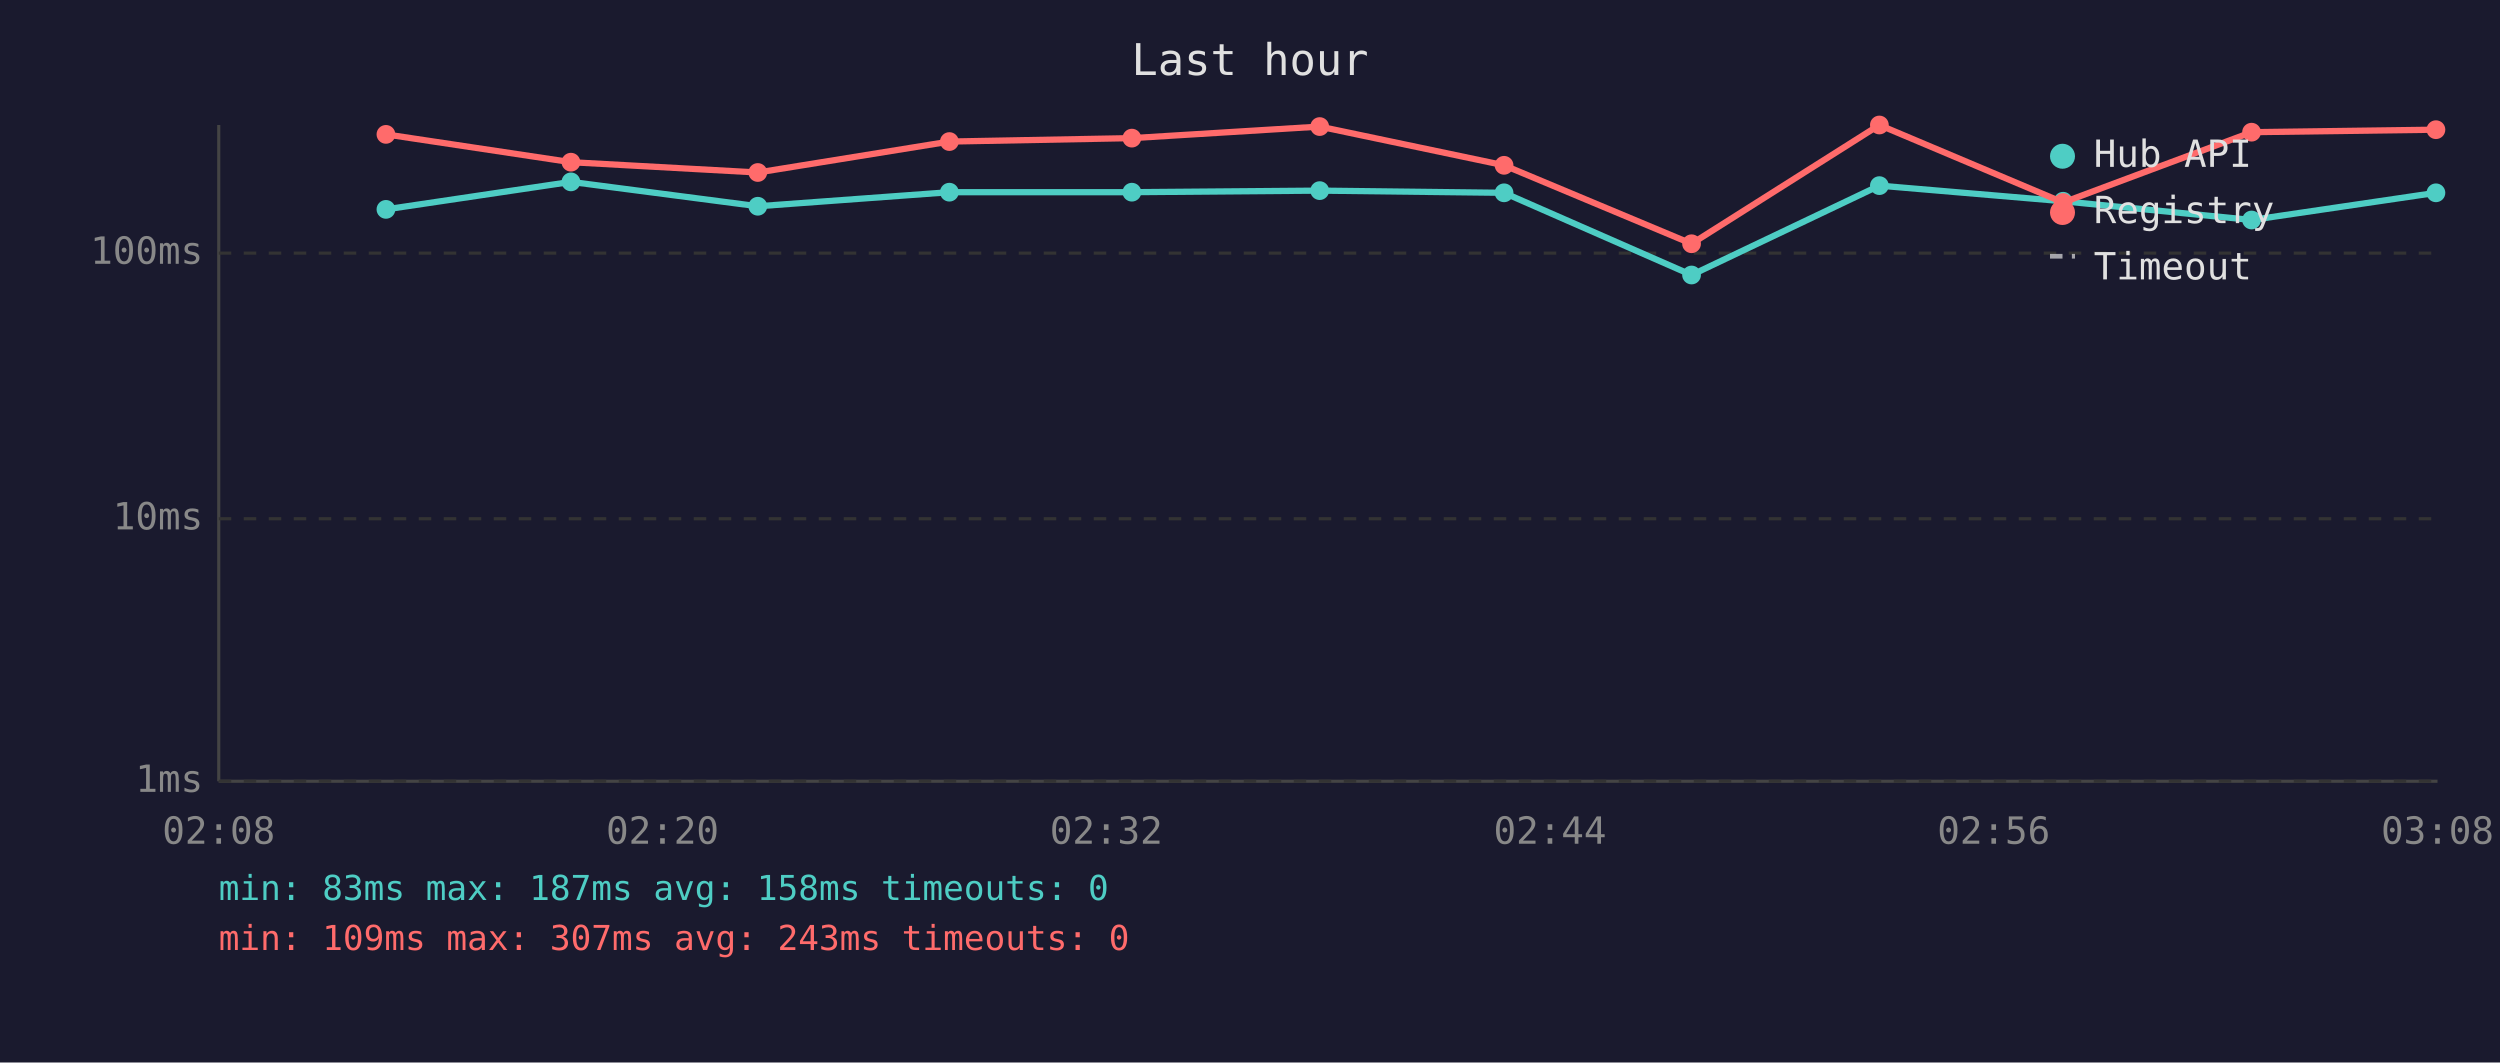
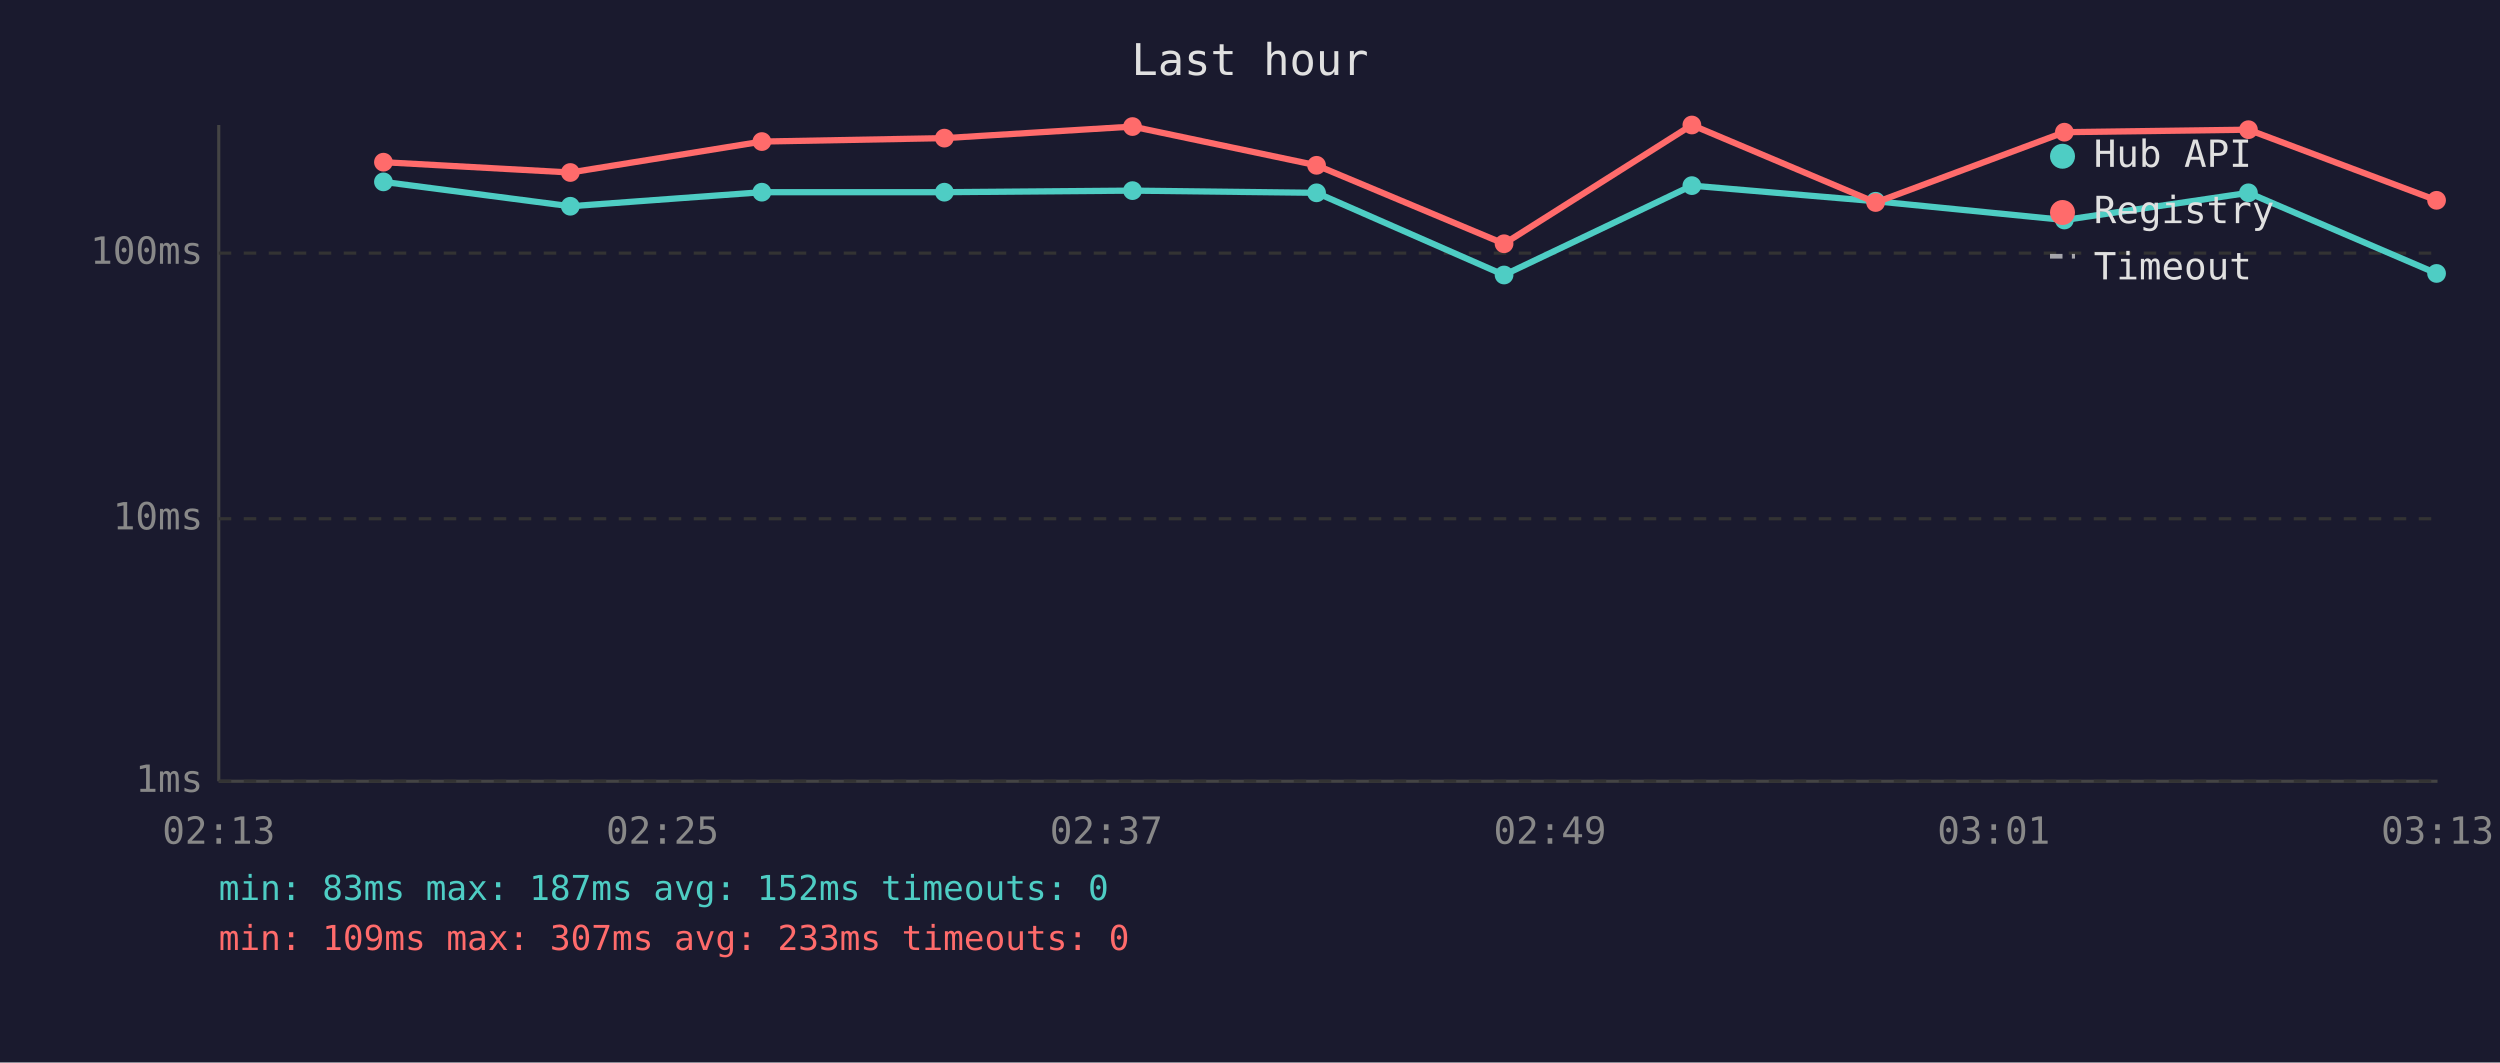
<svg xmlns="http://www.w3.org/2000/svg" viewBox="0 0 800 340" font-family="monospace" font-size="12">
  <rect width="800" height="340" fill="#1a1a2e" />
  <text x="400" y="24" fill="#e0e0e0" font-size="14" text-anchor="middle">Last hour</text>
  <line x1="70" y1="40" x2="70" y2="250" stroke="#444" stroke-width="1" />
  <line x1="70" y1="250" x2="780" y2="250" stroke="#444" stroke-width="1" />
  <line x1="70" y1="250" x2="780" y2="250" stroke="#333" stroke-width="1" stroke-dasharray="4" />
  <text x="65" y="250" fill="#888" text-anchor="end" dominant-baseline="middle">1ms</text>
  <line x1="70" y1="166" x2="780" y2="166" stroke="#333" stroke-width="1" stroke-dasharray="4" />
  <text x="65" y="166" fill="#888" text-anchor="end" dominant-baseline="middle">10ms</text>
  <line x1="70" y1="81" x2="780" y2="81" stroke="#333" stroke-width="1" stroke-dasharray="4" />
  <text x="65" y="81" fill="#888" text-anchor="end" dominant-baseline="middle">100ms</text>
-   <text x="70" y="270" fill="#888" text-anchor="middle">02:08</text>
-   <text x="212" y="270" fill="#888" text-anchor="middle">02:20</text>
-   <text x="354" y="270" fill="#888" text-anchor="middle">02:32</text>
-   <text x="496" y="270" fill="#888" text-anchor="middle">02:44</text>
-   <text x="638" y="270" fill="#888" text-anchor="middle">02:56</text>
-   <text x="780" y="270" fill="#888" text-anchor="middle">03:08</text>
-   <polyline points="123.5,67.0 182.7,58.2 242.5,66.0 303.8,61.5 362.2,61.5 422.3,61.0 481.3,61.7 541.3,88.0 601.4,59.4 660.2,64.4 720.5,70.4 779.5,61.7" fill="none" stroke="#4ecdc4" stroke-width="2" opacity="1" />
-   <circle cx="123.5" cy="67.0" r="3" fill="#4ecdc4" />
-   <circle cx="182.7" cy="58.2" r="3" fill="#4ecdc4" />
-   <circle cx="242.5" cy="66.0" r="3" fill="#4ecdc4" />
-   <circle cx="303.8" cy="61.5" r="3" fill="#4ecdc4" />
-   <circle cx="362.2" cy="61.5" r="3" fill="#4ecdc4" />
-   <circle cx="422.3" cy="61.0" r="3" fill="#4ecdc4" />
-   <circle cx="481.3" cy="61.7" r="3" fill="#4ecdc4" />
-   <circle cx="541.3" cy="88.0" r="3" fill="#4ecdc4" />
-   <circle cx="601.4" cy="59.4" r="3" fill="#4ecdc4" />
-   <circle cx="660.2" cy="64.4" r="3" fill="#4ecdc4" />
-   <circle cx="720.5" cy="70.4" r="3" fill="#4ecdc4" />
-   <circle cx="779.5" cy="61.7" r="3" fill="#4ecdc4" />
-   <polyline points="123.5,43.0 182.7,51.9 242.5,55.2 303.8,45.3 362.2,44.2 422.3,40.5 481.3,52.9 541.3,78.0 601.4,40.0 660.2,64.8 720.5,42.3 779.5,41.5" fill="none" stroke="#ff6b6b" stroke-width="2" opacity="1" />
-   <circle cx="123.5" cy="43.0" r="3" fill="#ff6b6b" />
-   <circle cx="182.7" cy="51.9" r="3" fill="#ff6b6b" />
-   <circle cx="242.5" cy="55.2" r="3" fill="#ff6b6b" />
-   <circle cx="303.8" cy="45.3" r="3" fill="#ff6b6b" />
-   <circle cx="362.2" cy="44.2" r="3" fill="#ff6b6b" />
-   <circle cx="422.3" cy="40.5" r="3" fill="#ff6b6b" />
-   <circle cx="481.3" cy="52.9" r="3" fill="#ff6b6b" />
-   <circle cx="541.3" cy="78.0" r="3" fill="#ff6b6b" />
-   <circle cx="601.4" cy="40.0" r="3" fill="#ff6b6b" />
-   <circle cx="660.2" cy="64.8" r="3" fill="#ff6b6b" />
-   <circle cx="720.5" cy="42.3" r="3" fill="#ff6b6b" />
-   <circle cx="779.5" cy="41.5" r="3" fill="#ff6b6b" />
+   <text x="70" y="270" fill="#888" text-anchor="middle">02:13</text>
+   <text x="212" y="270" fill="#888" text-anchor="middle">02:25</text>
+   <text x="354" y="270" fill="#888" text-anchor="middle">02:37</text>
+   <text x="496" y="270" fill="#888" text-anchor="middle">02:49</text>
+   <text x="638" y="270" fill="#888" text-anchor="middle">03:01</text>
+   <text x="780" y="270" fill="#888" text-anchor="middle">03:13</text>
+   <polyline points="122.7,58.2 182.5,66.0 243.8,61.5 302.2,61.5 362.4,61.0 421.3,61.7 481.3,88.0 541.4,59.4 600.2,64.4 660.6,70.4 719.5,61.7 779.7,87.5" fill="none" stroke="#4ecdc4" stroke-width="2" opacity="1" />
+   <circle cx="122.7" cy="58.2" r="3" fill="#4ecdc4" />
+   <circle cx="182.5" cy="66.0" r="3" fill="#4ecdc4" />
+   <circle cx="243.8" cy="61.5" r="3" fill="#4ecdc4" />
+   <circle cx="302.2" cy="61.5" r="3" fill="#4ecdc4" />
+   <circle cx="362.4" cy="61.0" r="3" fill="#4ecdc4" />
+   <circle cx="421.3" cy="61.7" r="3" fill="#4ecdc4" />
+   <circle cx="481.3" cy="88.0" r="3" fill="#4ecdc4" />
+   <circle cx="541.4" cy="59.4" r="3" fill="#4ecdc4" />
+   <circle cx="600.2" cy="64.4" r="3" fill="#4ecdc4" />
+   <circle cx="660.6" cy="70.4" r="3" fill="#4ecdc4" />
+   <circle cx="719.5" cy="61.7" r="3" fill="#4ecdc4" />
+   <circle cx="779.7" cy="87.5" r="3" fill="#4ecdc4" />
+   <polyline points="122.7,51.9 182.5,55.2 243.8,45.3 302.2,44.2 362.4,40.5 421.3,52.9 481.3,78.0 541.4,40.0 600.2,64.8 660.6,42.3 719.5,41.5 779.7,64.1" fill="none" stroke="#ff6b6b" stroke-width="2" opacity="1" />
+   <circle cx="122.7" cy="51.9" r="3" fill="#ff6b6b" />
+   <circle cx="182.5" cy="55.2" r="3" fill="#ff6b6b" />
+   <circle cx="243.8" cy="45.3" r="3" fill="#ff6b6b" />
+   <circle cx="302.2" cy="44.2" r="3" fill="#ff6b6b" />
+   <circle cx="362.4" cy="40.5" r="3" fill="#ff6b6b" />
+   <circle cx="421.3" cy="52.9" r="3" fill="#ff6b6b" />
+   <circle cx="481.3" cy="78.0" r="3" fill="#ff6b6b" />
+   <circle cx="541.4" cy="40.0" r="3" fill="#ff6b6b" />
+   <circle cx="600.2" cy="64.8" r="3" fill="#ff6b6b" />
+   <circle cx="660.6" cy="42.3" r="3" fill="#ff6b6b" />
+   <circle cx="719.5" cy="41.5" r="3" fill="#ff6b6b" />
+   <circle cx="779.7" cy="64.1" r="3" fill="#ff6b6b" />
  <circle cx="660" cy="50" r="4" fill="#4ecdc4" />
  <text x="670" y="50" fill="#e0e0e0" dominant-baseline="middle">Hub API</text>
  <circle cx="660" cy="68" r="4" fill="#ff6b6b" />
  <text x="670" y="68" fill="#e0e0e0" dominant-baseline="middle">Registry</text>
  <line x1="656" y1="82" x2="664" y2="82" stroke="#e0e0e0" stroke-width="1.5" stroke-dasharray="4,3" opacity="0.7" />
  <text x="670" y="86" fill="#e0e0e0" dominant-baseline="middle">Timeout</text>
-   <text x="70" y="288" fill="#4ecdc4" font-size="11">min: 83ms  max: 187ms  avg: 158ms  timeouts: 0</text>
-   <text x="70" y="304" fill="#ff6b6b" font-size="11">min: 109ms  max: 307ms  avg: 243ms  timeouts: 0</text>
+   <text x="70" y="288" fill="#4ecdc4" font-size="11">min: 83ms  max: 187ms  avg: 152ms  timeouts: 0</text>
+   <text x="70" y="304" fill="#ff6b6b" font-size="11">min: 109ms  max: 307ms  avg: 233ms  timeouts: 0</text>
</svg>
